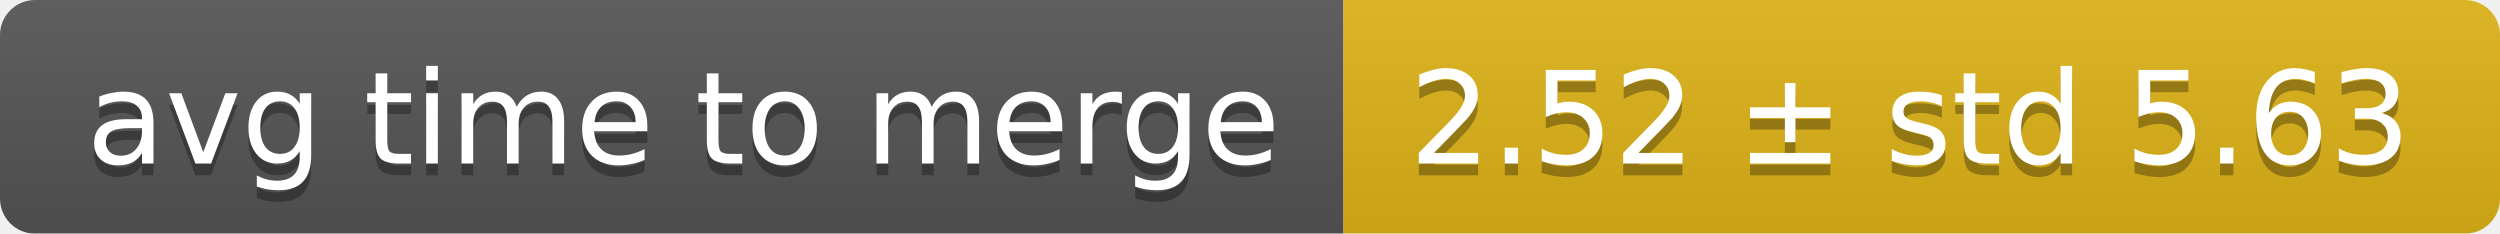
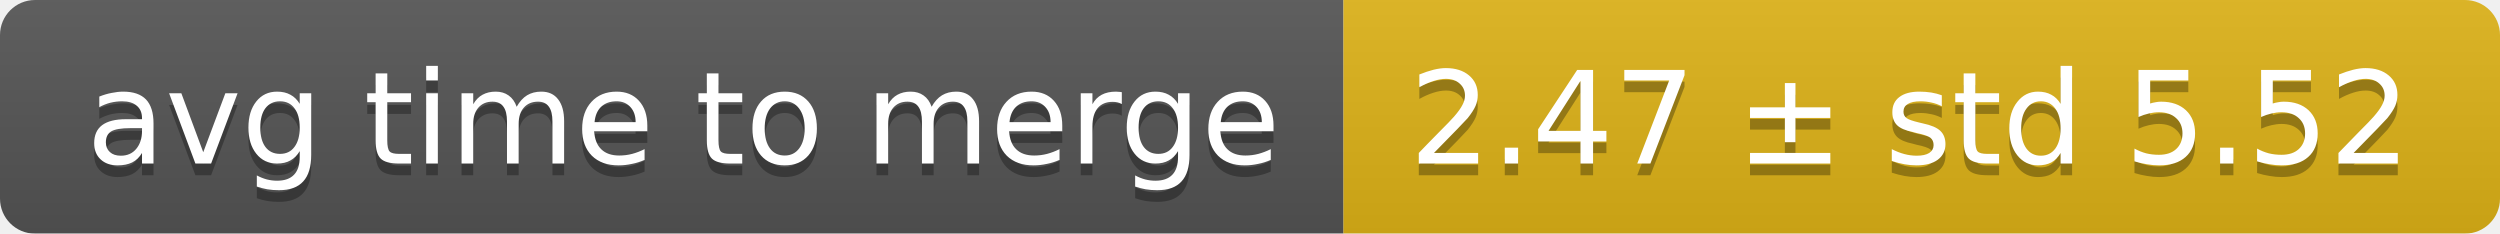
<svg xmlns="http://www.w3.org/2000/svg" width="214" height="20">
  <linearGradient id="smooth" x2="0" y2="100%">
    <stop offset="0" stop-color="#bbb" stop-opacity=".1" />
    <stop offset="1" stop-opacity=".1" />
  </linearGradient>
  <mask id="round">
    <rect width="214" height="20" rx="3" fill="#fff" />
  </mask>
  <g mask="url(#round)">
    <rect width="115" height="20" fill="#555" />
    <rect x="115" width="99" height="20" fill="#dfb317" />
    <rect width="214" height="20" fill="url(#smooth)" />
  </g>
  <g fill="#fff" text-anchor="middle" font-family="DejaVu Sans,Verdana,Geneva,sans-serif" font-size="11">
    <text x="58.5" y="15" fill="#010101" fill-opacity=".3">avg time to merge</text>
    <text x="58.5" y="14">avg time to merge</text>
-     <text x="163.5" y="15" fill="#010101" fill-opacity=".3">2.52 ± std 5.63</text>
-     <text x="163.5" y="14">2.52 ± std 5.63</text>
+     <text x="163.5" y="15" fill="#010101" fill-opacity=".3">2.47 ± std 5.52</text>
+     <text x="163.5" y="14">2.47 ± std 5.52</text>
  </g>
</svg>
